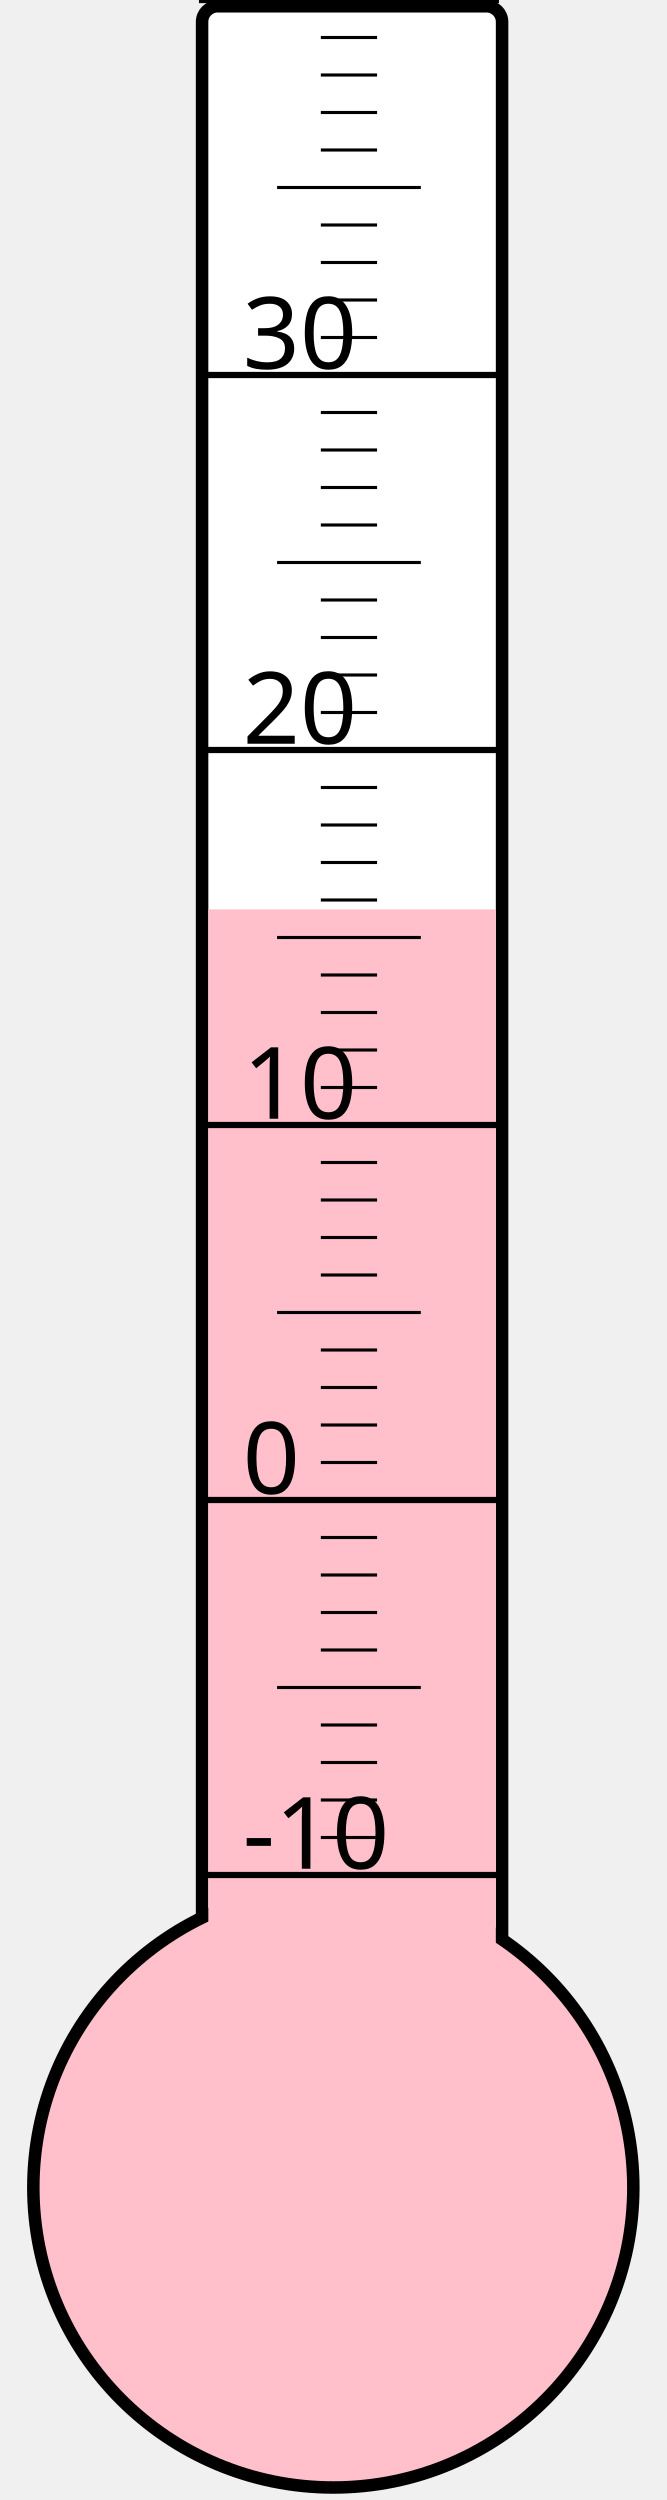
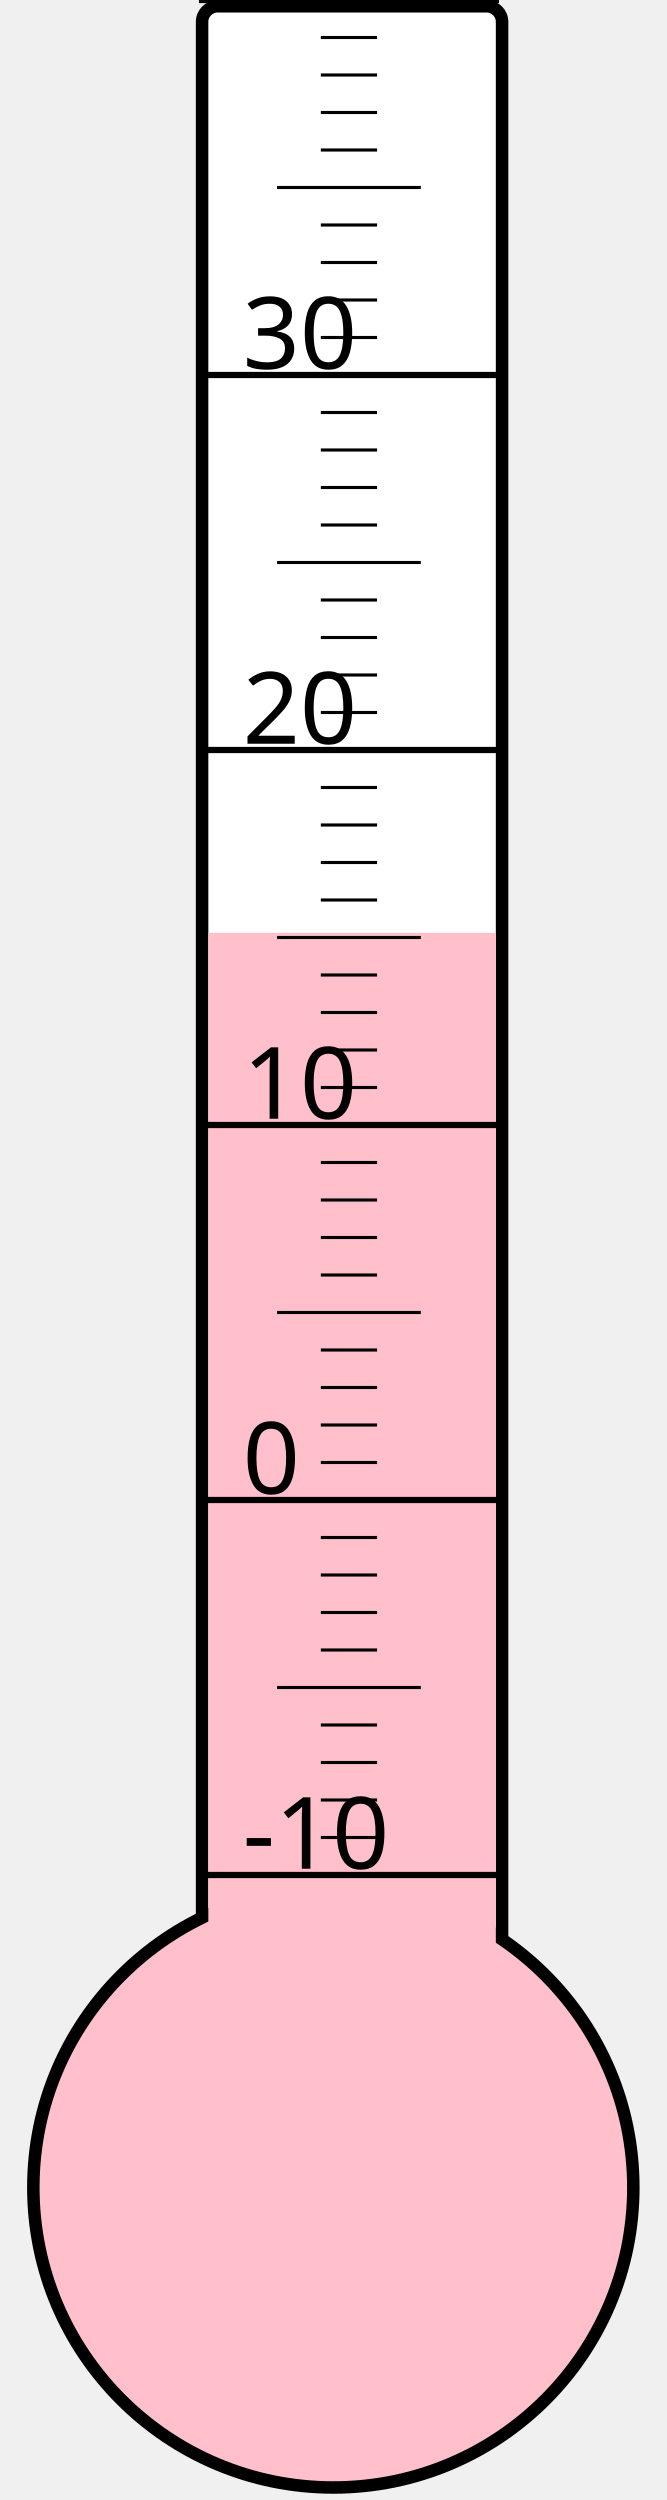
<svg xmlns="http://www.w3.org/2000/svg" width="40px" height="150px" viewBox="0 0 200 800">
  <rect width="200" height="800" x="0" y="0" style="fill: #ffffeb; fill-opacity: 0;" />
  <rect width="96" height="680" x="58" y="2" rx="5" ry="5" style="fill: white; fill-opacity: 1; stroke: black; stroke-width: 4;" />
  <circle cx="100" cy="700" r="96" style="fill: pink; stroke: black; stroke-width: 4;" />
-   <rect width="92" height="409.0" x="60" y="291.0" style="fill: pink; fill-opacity: 1; stroke-width: 0;" />
+   <rect width="92" height="401.5" x="60" y="298.5" style="fill: pink; fill-opacity: 1; stroke-width: 0;" />
  <text x="71" y="598" style="font-family: sans-serif; font-size: 24pt;">-10</text>
  <text x="71" y="478" style="font-family: sans-serif; font-size: 24pt;">0</text>
  <text x="71" y="358" style="font-family: sans-serif; font-size: 24pt;">10</text>
  <text x="71" y="238" style="font-family: sans-serif; font-size: 24pt;">20</text>
  <text x="71" y="118" style="font-family: sans-serif; font-size: 24pt;">30</text>
  <g style="stroke: black;">
    <line x1="57" y1="600" x2="153" y2="600" style="stroke-width: 2;" />
    <line x1="96" y1="588" x2="114" y2="588" style="stroke-width: 1;" />
    <line x1="96" y1="576" x2="114" y2="576" style="stroke-width: 1;" />
    <line x1="96" y1="564" x2="114" y2="564" style="stroke-width: 1;" />
    <line x1="96" y1="552" x2="114" y2="552" style="stroke-width: 1;" />
    <line x1="82" y1="540" x2="128" y2="540" style="stroke-width: 1;" />
    <line x1="96" y1="528" x2="114" y2="528" style="stroke-width: 1;" />
    <line x1="96" y1="516" x2="114" y2="516" style="stroke-width: 1;" />
    <line x1="96" y1="504" x2="114" y2="504" style="stroke-width: 1;" />
    <line x1="96" y1="492" x2="114" y2="492" style="stroke-width: 1;" />
    <line x1="57" y1="480" x2="153" y2="480" style="stroke-width: 2;" />
    <line x1="96" y1="468" x2="114" y2="468" style="stroke-width: 1;" />
    <line x1="96" y1="456" x2="114" y2="456" style="stroke-width: 1;" />
    <line x1="96" y1="444" x2="114" y2="444" style="stroke-width: 1;" />
    <line x1="96" y1="432" x2="114" y2="432" style="stroke-width: 1;" />
    <line x1="82" y1="420" x2="128" y2="420" style="stroke-width: 1;" />
    <line x1="96" y1="408" x2="114" y2="408" style="stroke-width: 1;" />
    <line x1="96" y1="396" x2="114" y2="396" style="stroke-width: 1;" />
    <line x1="96" y1="384" x2="114" y2="384" style="stroke-width: 1;" />
    <line x1="96" y1="372" x2="114" y2="372" style="stroke-width: 1;" />
    <line x1="57" y1="360" x2="153" y2="360" style="stroke-width: 2;" />
    <line x1="96" y1="348" x2="114" y2="348" style="stroke-width: 1;" />
    <line x1="96" y1="336" x2="114" y2="336" style="stroke-width: 1;" />
    <line x1="96" y1="324" x2="114" y2="324" style="stroke-width: 1;" />
    <line x1="96" y1="312" x2="114" y2="312" style="stroke-width: 1;" />
    <line x1="82" y1="300" x2="128" y2="300" style="stroke-width: 1;" />
    <line x1="96" y1="288" x2="114" y2="288" style="stroke-width: 1;" />
    <line x1="96" y1="276" x2="114" y2="276" style="stroke-width: 1;" />
    <line x1="96" y1="264" x2="114" y2="264" style="stroke-width: 1;" />
    <line x1="96" y1="252" x2="114" y2="252" style="stroke-width: 1;" />
    <line x1="57" y1="240" x2="153" y2="240" style="stroke-width: 2;" />
    <line x1="96" y1="228" x2="114" y2="228" style="stroke-width: 1;" />
    <line x1="96" y1="216" x2="114" y2="216" style="stroke-width: 1;" />
    <line x1="96" y1="204" x2="114" y2="204" style="stroke-width: 1;" />
    <line x1="96" y1="192" x2="114" y2="192" style="stroke-width: 1;" />
    <line x1="82" y1="180" x2="128" y2="180" style="stroke-width: 1;" />
    <line x1="96" y1="168" x2="114" y2="168" style="stroke-width: 1;" />
    <line x1="96" y1="156" x2="114" y2="156" style="stroke-width: 1;" />
    <line x1="96" y1="144" x2="114" y2="144" style="stroke-width: 1;" />
    <line x1="96" y1="132" x2="114" y2="132" style="stroke-width: 1;" />
    <line x1="57" y1="120" x2="153" y2="120" style="stroke-width: 2;" />
    <line x1="96" y1="108" x2="114" y2="108" style="stroke-width: 1;" />
    <line x1="96" y1="96" x2="114" y2="96" style="stroke-width: 1;" />
    <line x1="96" y1="84" x2="114" y2="84" style="stroke-width: 1;" />
    <line x1="96" y1="72" x2="114" y2="72" style="stroke-width: 1;" />
    <line x1="82" y1="60" x2="128" y2="60" style="stroke-width: 1;" />
    <line x1="96" y1="48" x2="114" y2="48" style="stroke-width: 1;" />
    <line x1="96" y1="36" x2="114" y2="36" style="stroke-width: 1;" />
    <line x1="96" y1="24" x2="114" y2="24" style="stroke-width: 1;" />
    <line x1="96" y1="12" x2="114" y2="12" style="stroke-width: 1;" />
    <line x1="57" y1="0" x2="153" y2="0" style="stroke-width: 2;" />
  </g>
</svg>
